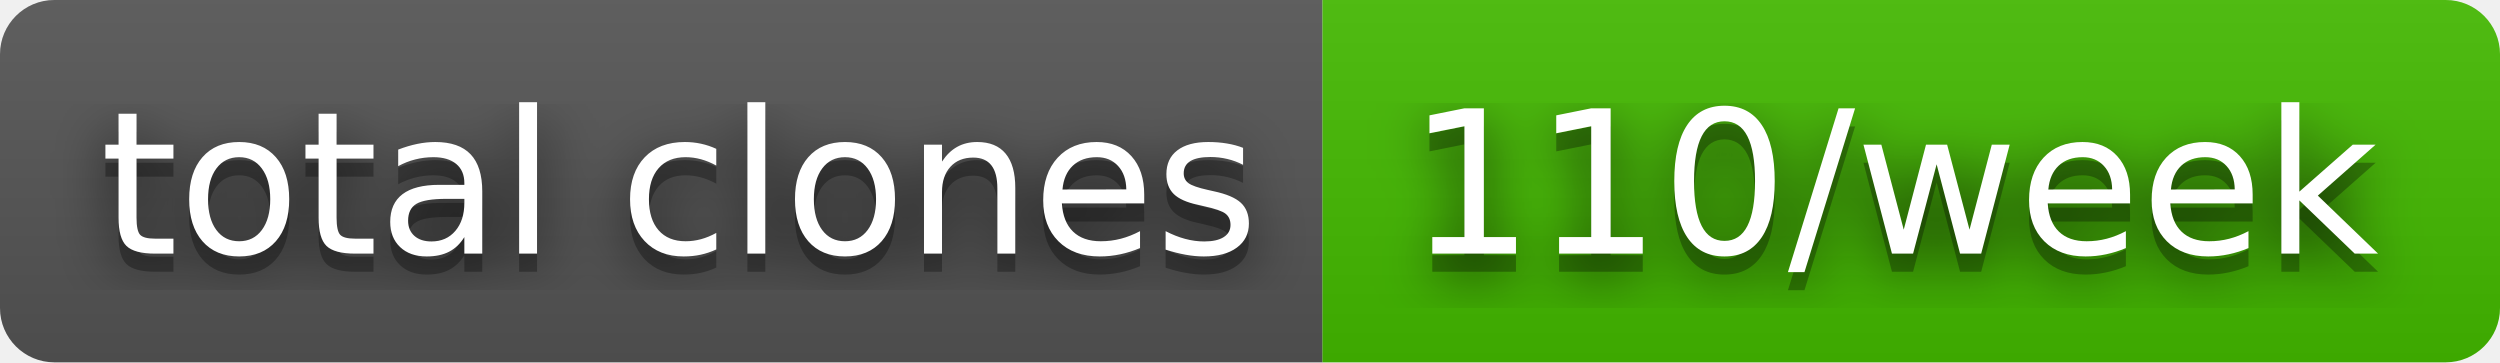
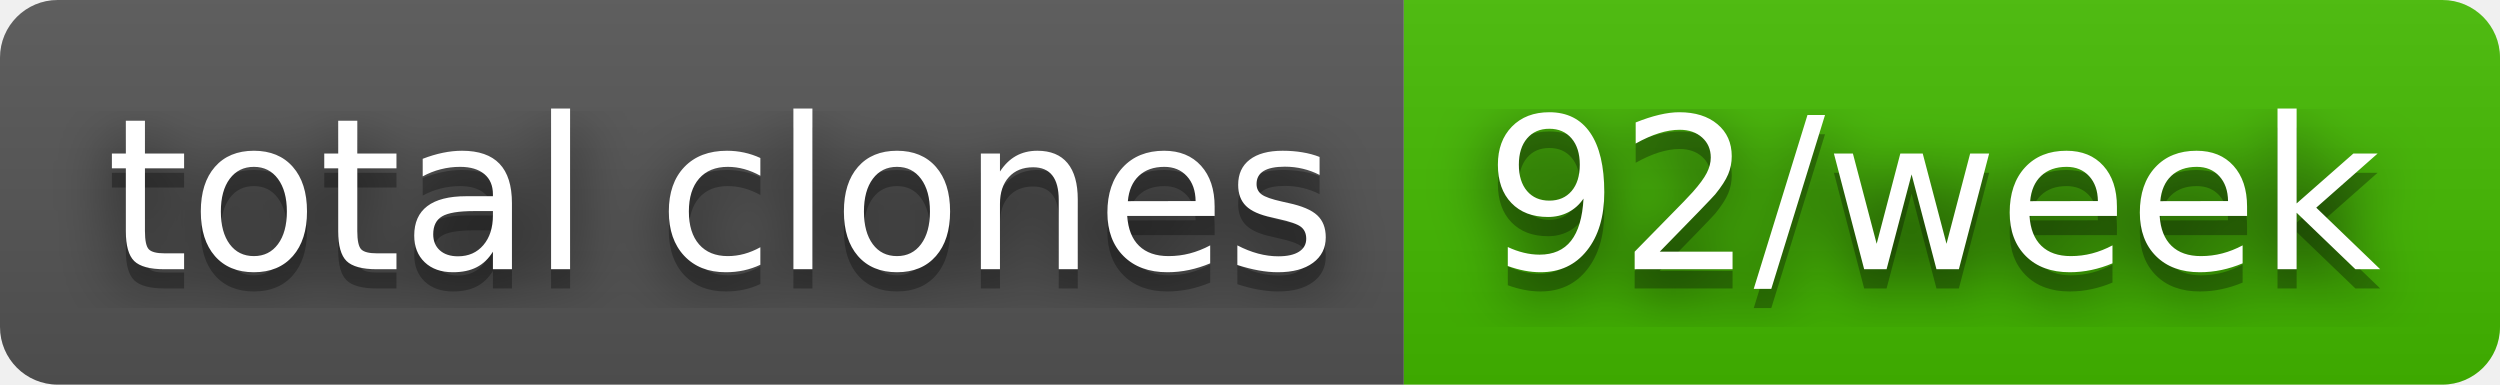
- <svg xmlns="http://www.w3.org/2000/svg" width="138" height="20" role="img" aria-label="total clones: 110/week">
+ <svg xmlns="http://www.w3.org/2000/svg" width="130" height="20" role="img" aria-label="total clones: 92/week">
  <filter id="blur">
    <feGaussianBlur in="SourceGraphic" stdDeviation="16" />
  </filter>
  <linearGradient id="s" x2="0" y2="100%">
    <stop offset="0" stop-color="#bbb" stop-opacity=".1" />
    <stop offset="1" stop-opacity=".1" />
  </linearGradient>
  <clipPath id="r">
-     <rect width="138" height="20" rx="3" fill="#fff" />
+     <rect width="130" height="20" rx="3" fill="#fff" />
  </clipPath>
  <g clip-path="url(#r)">
    <rect width="73" height="20" fill="#555" />
-     <rect x="73" width="65" height="20" fill="#4b0" />
-     <rect width="138" height="20" fill="url(#s)" />
+     <rect x="73" width="57" height="20" fill="#4b0" />
+     <rect width="130" height="20" fill="url(#s)" />
  </g>
  <g fill="#fff" text-anchor="middle" font-family="Verdana,Geneva,DejaVu Sans,sans-serif" text-rendering="geometricPrecision" font-size="110">
    <text aria-hidden="true" x="375" y="150" fill="#010101" fill-opacity=".80" filter="url(#blur)" transform="scale(.1)" textLength="630">total clones</text>
    <text aria-hidden="true" x="375" y="150" fill="#010101" fill-opacity=".3" transform="scale(.1)" textLength="630">total clones</text>
    <text x="375" y="140" transform="scale(.1)" fill="#fff" textLength="630">total clones</text>
-     <text aria-hidden="true" x="1045" y="150" fill="#010101" fill-opacity=".80" filter="url(#blur)" transform="scale(.1)" textLength="550">110/week</text>
-     <text aria-hidden="true" x="1045" y="150" fill="#010101" fill-opacity=".3" transform="scale(.1)" textLength="550">110/week</text>
-     <text x="1045" y="140" transform="scale(.1)" fill="#fff" textLength="550">110/week</text>
+     <text aria-hidden="true" x="1005" y="150" fill="#010101" fill-opacity=".80" filter="url(#blur)" transform="scale(.1)" textLength="470">92/week</text>
+     <text aria-hidden="true" x="1005" y="150" fill="#010101" fill-opacity=".3" transform="scale(.1)" textLength="470">92/week</text>
+     <text x="1005" y="140" transform="scale(.1)" fill="#fff" textLength="470">92/week</text>
  </g>
</svg>
